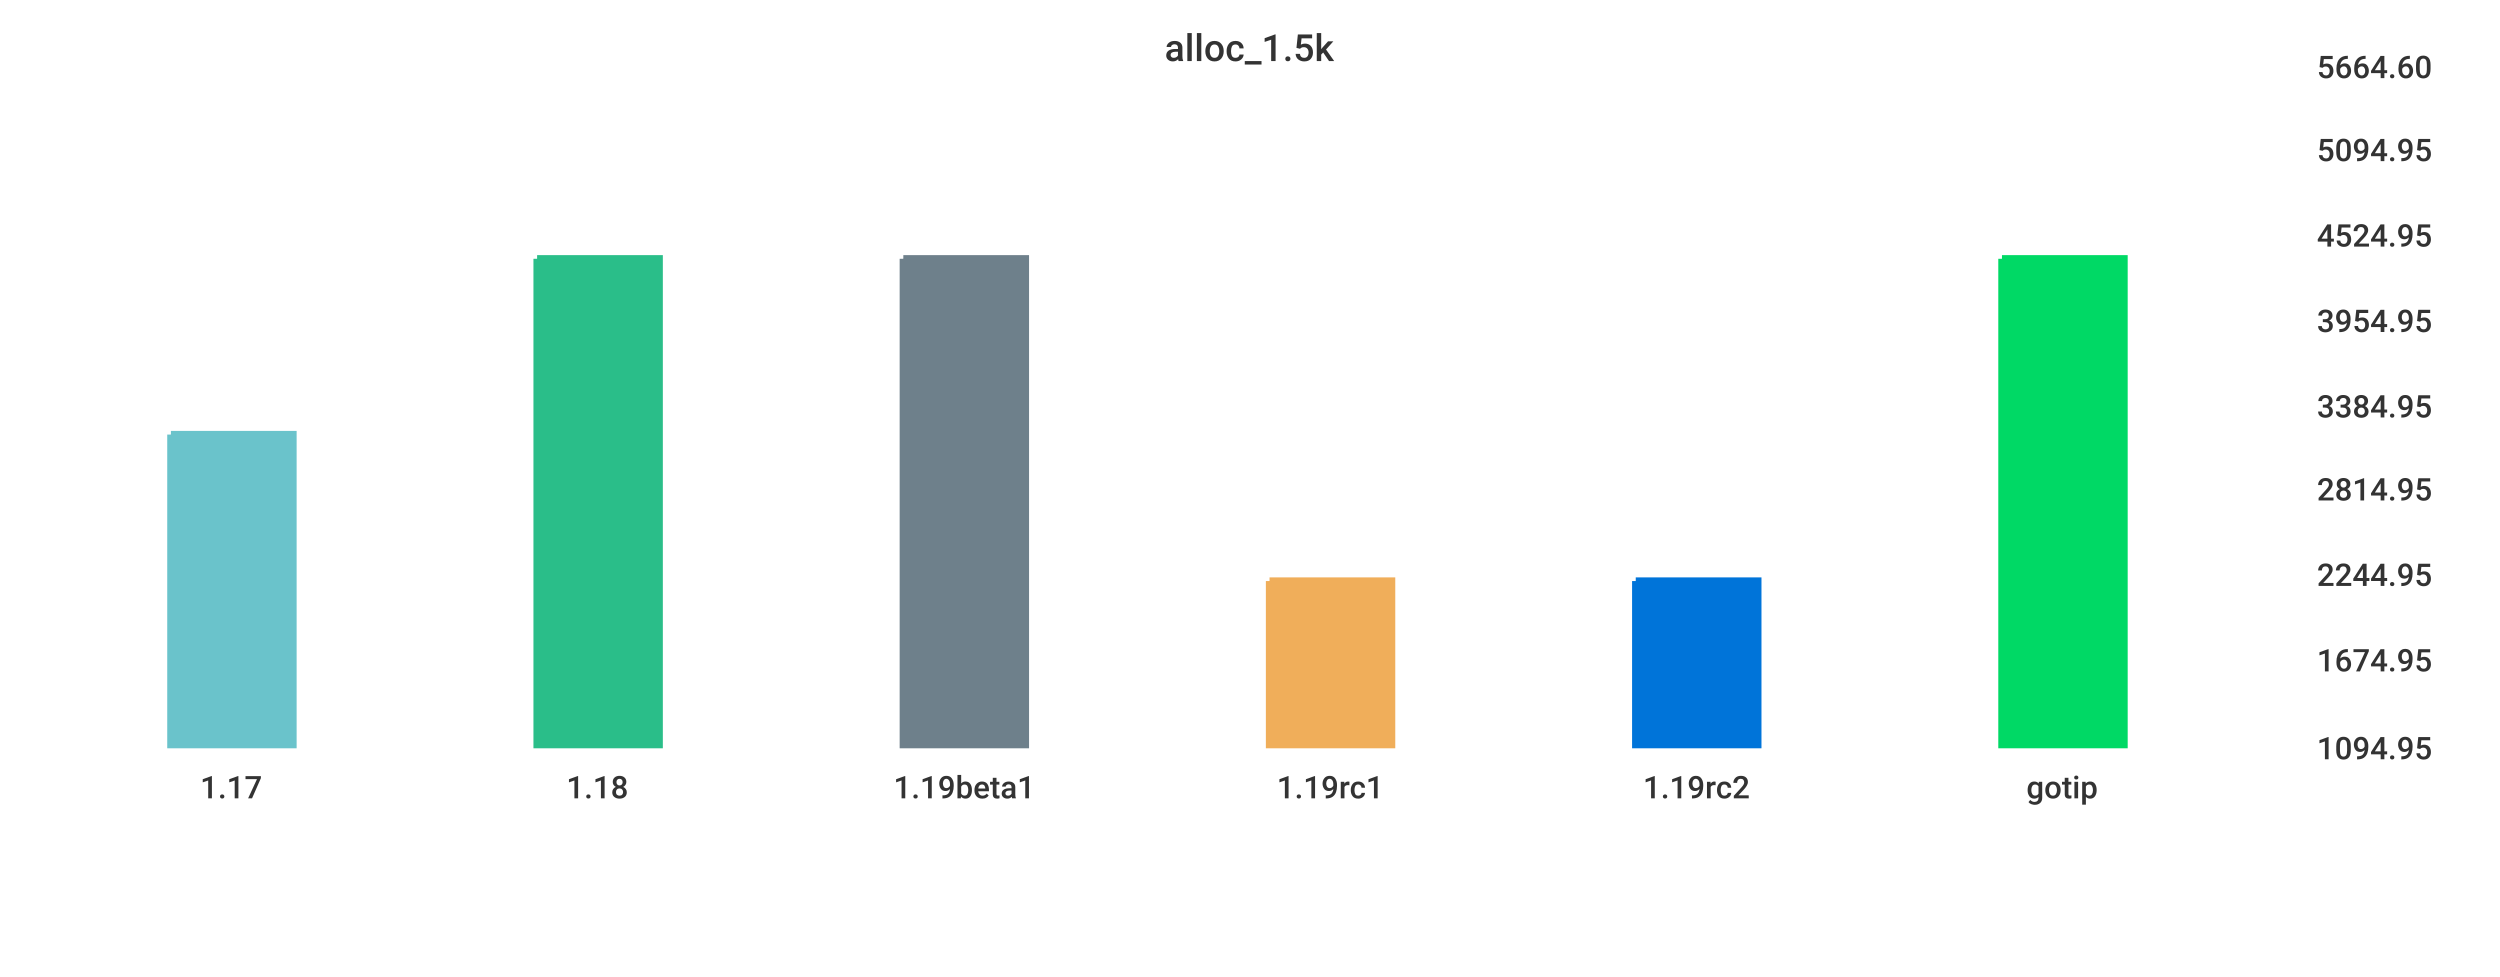
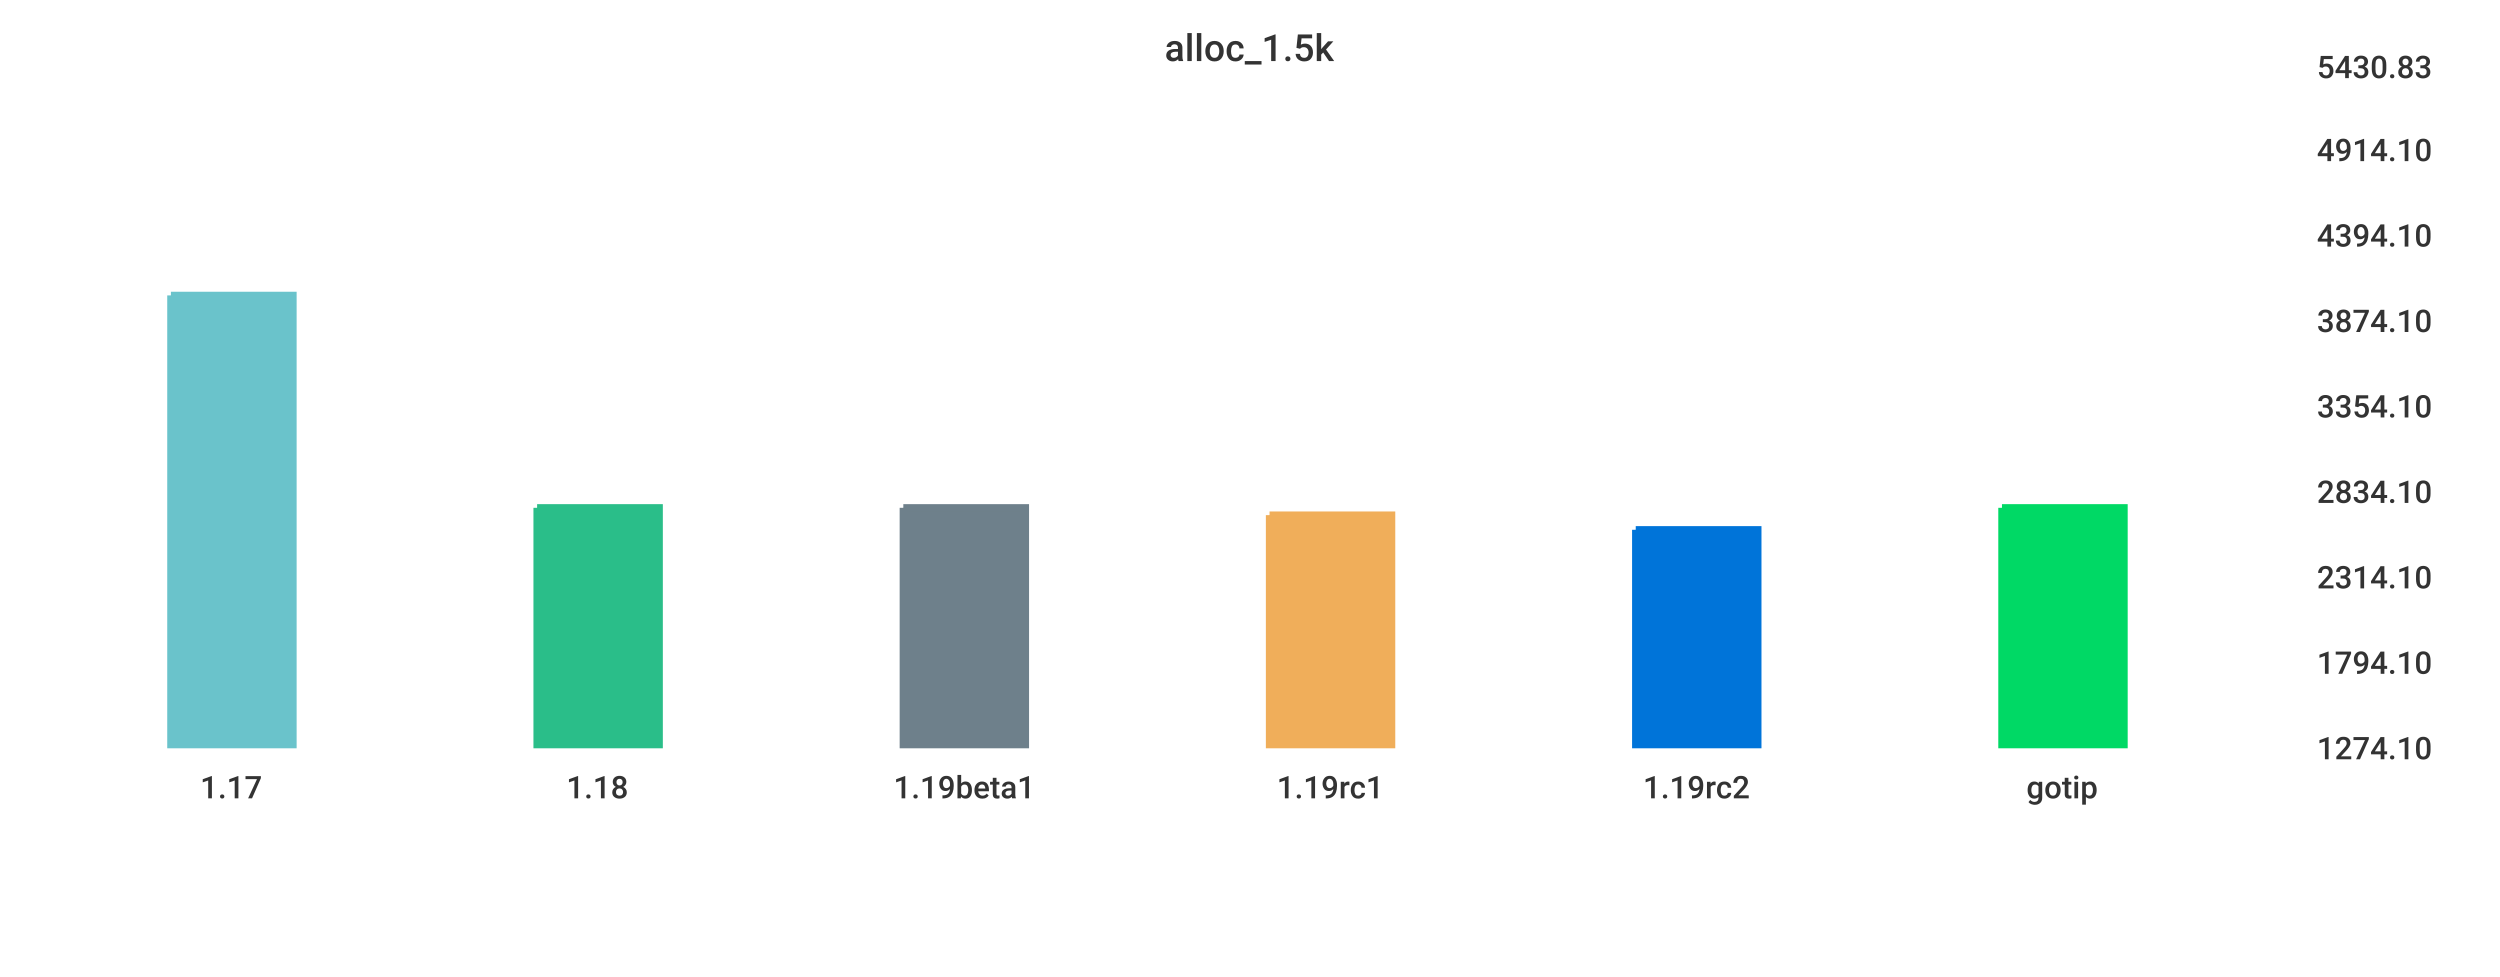
<svg xmlns="http://www.w3.org/2000/svg" width="1024" height="400">\n<path d="M 0 0 L 1024 0 L 1024 400 L 0 400 L 0 0" style="stroke-width:0;stroke:rgba(255,255,255,1.0);fill:rgba(255,255,255,1.0)" />
  <path d="M 20 26 L 934 26 L 934 305 L 20 305 L 20 26" style="stroke-width:0;stroke:rgba(255,255,255,1.0);fill:rgba(255,255,255,1.0)" />
-   <path d="M 70 178 L 120 178 L 120 305 L 70 305 L 70 178" style="stroke-width:3;stroke:rgba(106,195,203,1.0);fill:rgba(106,195,203,1.0)" />
-   <path d="M 220 106 L 270 106 L 270 305 L 220 305 L 220 106" style="stroke-width:3;stroke:rgba(42,190,137,1.0);fill:rgba(42,190,137,1.0)" />
-   <path d="M 370 106 L 420 106 L 420 305 L 370 305 L 370 106" style="stroke-width:3;stroke:rgba(110,128,139,1.0);fill:rgba(110,128,139,1.0)" />
-   <path d="M 520 238 L 570 238 L 570 305 L 520 305 L 520 238" style="stroke-width:3;stroke:rgba(240,174,90,1.0);fill:rgba(240,174,90,1.0)" />
-   <path d="M 670 238 L 720 238 L 720 305 L 670 305 L 670 238" style="stroke-width:3;stroke:rgba(0,116,217,1.0);fill:rgba(0,116,217,1.0)" />
-   <path d="M 820 106 L 870 106 L 870 305 L 820 305 L 820 106" style="stroke-width:3;stroke:rgba(0,217,101,1.0);fill:rgba(0,217,101,1.0)" />
+   <path d="M 70 121 L 120 121 L 120 305 L 70 305 L 70 121" style="stroke-width:3;stroke:rgba(106,195,203,1.0);fill:rgba(106,195,203,1.0)" />
+   <path d="M 220 208 L 270 208 L 270 305 L 220 305 L 220 208" style="stroke-width:3;stroke:rgba(42,190,137,1.0);fill:rgba(42,190,137,1.0)" />
+   <path d="M 370 208 L 420 208 L 420 305 L 370 305 L 370 208" style="stroke-width:3;stroke:rgba(110,128,139,1.0);fill:rgba(110,128,139,1.0)" />
+   <path d="M 520 211 L 570 211 L 570 305 L 520 305 L 520 211" style="stroke-width:3;stroke:rgba(240,174,90,1.0);fill:rgba(240,174,90,1.0)" />
+   <path d="M 670 217 L 720 217 L 720 305 L 670 305 L 670 217" style="stroke-width:3;stroke:rgba(0,116,217,1.0);fill:rgba(0,116,217,1.0)" />
+   <path d="M 820 208 L 870 208 L 870 305 L 820 305 L 820 208" style="stroke-width:3;stroke:rgba(0,217,101,1.0);fill:rgba(0,217,101,1.0)" />
  <path d="M 20 305 L 934 305" style="stroke-width:0;stroke:rgba(51,51,51,1.0);fill:none" />
  <path d="M 20 305 L 20 310" style="stroke-width:0;stroke:rgba(51,51,51,1.0);fill:none" />
  <text x="82" y="327" style="stroke-width:0;stroke:none;fill:rgba(51,51,51,1.0);font-size:12.8px;font-family:'Roboto Medium',sans-serif">1.17</text>
  <path d="M 170 305 L 170 310" style="stroke-width:0;stroke:rgba(51,51,51,1.0);fill:none" />
  <text x="232" y="327" style="stroke-width:0;stroke:none;fill:rgba(51,51,51,1.0);font-size:12.8px;font-family:'Roboto Medium',sans-serif">1.18</text>
  <path d="M 320 305 L 320 310" style="stroke-width:0;stroke:rgba(51,51,51,1.0);fill:none" />
  <text x="366" y="327" style="stroke-width:0;stroke:none;fill:rgba(51,51,51,1.0);font-size:12.8px;font-family:'Roboto Medium',sans-serif">1.19beta1</text>
  <path d="M 470 305 L 470 310" style="stroke-width:0;stroke:rgba(51,51,51,1.0);fill:none" />
  <text x="523" y="327" style="stroke-width:0;stroke:none;fill:rgba(51,51,51,1.0);font-size:12.8px;font-family:'Roboto Medium',sans-serif">1.19rc1</text>
  <path d="M 620 305 L 620 310" style="stroke-width:0;stroke:rgba(51,51,51,1.0);fill:none" />
  <text x="673" y="327" style="stroke-width:0;stroke:none;fill:rgba(51,51,51,1.0);font-size:12.8px;font-family:'Roboto Medium',sans-serif">1.19rc2</text>
  <path d="M 770 305 L 770 310" style="stroke-width:0;stroke:rgba(51,51,51,1.0);fill:none" />
  <text x="830" y="327" style="stroke-width:0;stroke:none;fill:rgba(51,51,51,1.0);font-size:12.8px;font-family:'Roboto Medium',sans-serif">gotip</text>
  <path d="M 934 26 L 934 305" style="stroke-width:0;stroke:rgba(51,51,51,1.0);fill:none" />
  <path d="M 934 305 L 939 305" style="stroke-width:0;stroke:rgba(51,51,51,1.0);fill:none" />
  <path d="M 934 305 L 939 305" style="stroke-width:0;stroke:rgba(51,51,51,1.0);fill:none" />
-   <text x="949" y="311" style="stroke-width:0;stroke:none;fill:rgba(51,51,51,1.0);font-size:12.8px;font-family:'Roboto Medium',sans-serif">1094.95</text>
-   <path d="M 934 269 L 939 269" style="stroke-width:0;stroke:rgba(51,51,51,1.0);fill:none" />
-   <text x="949" y="275" style="stroke-width:0;stroke:none;fill:rgba(51,51,51,1.0);font-size:12.8px;font-family:'Roboto Medium',sans-serif">1674.95</text>
-   <path d="M 934 234 L 939 234" style="stroke-width:0;stroke:rgba(51,51,51,1.0);fill:none" />
-   <text x="949" y="240" style="stroke-width:0;stroke:none;fill:rgba(51,51,51,1.0);font-size:12.8px;font-family:'Roboto Medium',sans-serif">2244.95</text>
-   <path d="M 934 199 L 939 199" style="stroke-width:0;stroke:rgba(51,51,51,1.0);fill:none" />
-   <text x="949" y="205" style="stroke-width:0;stroke:none;fill:rgba(51,51,51,1.0);font-size:12.8px;font-family:'Roboto Medium',sans-serif">2814.95</text>
+   <text x="949" y="311" style="stroke-width:0;stroke:none;fill:rgba(51,51,51,1.0);font-size:12.8px;font-family:'Roboto Medium',sans-serif">1274.10</text>
+   <path d="M 934 270 L 939 270" style="stroke-width:0;stroke:rgba(51,51,51,1.0);fill:none" />
+   <text x="949" y="276" style="stroke-width:0;stroke:none;fill:rgba(51,51,51,1.0);font-size:12.8px;font-family:'Roboto Medium',sans-serif">1794.10</text>
+   <path d="M 934 235 L 939 235" style="stroke-width:0;stroke:rgba(51,51,51,1.0);fill:none" />
+   <text x="949" y="241" style="stroke-width:0;stroke:none;fill:rgba(51,51,51,1.0);font-size:12.8px;font-family:'Roboto Medium',sans-serif">2314.10</text>
+   <path d="M 934 200 L 939 200" style="stroke-width:0;stroke:rgba(51,51,51,1.0);fill:none" />
+   <text x="949" y="206" style="stroke-width:0;stroke:none;fill:rgba(51,51,51,1.0);font-size:12.8px;font-family:'Roboto Medium',sans-serif">2834.10</text>
  <path d="M 934 165 L 939 165" style="stroke-width:0;stroke:rgba(51,51,51,1.0);fill:none" />
-   <text x="949" y="171" style="stroke-width:0;stroke:none;fill:rgba(51,51,51,1.0);font-size:12.8px;font-family:'Roboto Medium',sans-serif">3384.95</text>
+   <text x="949" y="171" style="stroke-width:0;stroke:none;fill:rgba(51,51,51,1.0);font-size:12.8px;font-family:'Roboto Medium',sans-serif">3354.10</text>
  <path d="M 934 130 L 939 130" style="stroke-width:0;stroke:rgba(51,51,51,1.0);fill:none" />
-   <text x="949" y="136" style="stroke-width:0;stroke:none;fill:rgba(51,51,51,1.0);font-size:12.8px;font-family:'Roboto Medium',sans-serif">3954.95</text>
+   <text x="949" y="136" style="stroke-width:0;stroke:none;fill:rgba(51,51,51,1.0);font-size:12.8px;font-family:'Roboto Medium',sans-serif">3874.10</text>
  <path d="M 934 95 L 939 95" style="stroke-width:0;stroke:rgba(51,51,51,1.0);fill:none" />
-   <text x="949" y="101" style="stroke-width:0;stroke:none;fill:rgba(51,51,51,1.0);font-size:12.8px;font-family:'Roboto Medium',sans-serif">4524.95</text>
+   <text x="949" y="101" style="stroke-width:0;stroke:none;fill:rgba(51,51,51,1.0);font-size:12.8px;font-family:'Roboto Medium',sans-serif">4394.10</text>
  <path d="M 934 60 L 939 60" style="stroke-width:0;stroke:rgba(51,51,51,1.0);fill:none" />
-   <text x="949" y="66" style="stroke-width:0;stroke:none;fill:rgba(51,51,51,1.0);font-size:12.8px;font-family:'Roboto Medium',sans-serif">5094.95</text>
+   <text x="949" y="66" style="stroke-width:0;stroke:none;fill:rgba(51,51,51,1.0);font-size:12.8px;font-family:'Roboto Medium',sans-serif">4914.10</text>
  <path d="M 934 26 L 939 26" style="stroke-width:0;stroke:rgba(51,51,51,1.0);fill:none" />
-   <text x="949" y="32" style="stroke-width:0;stroke:none;fill:rgba(51,51,51,1.0);font-size:12.8px;font-family:'Roboto Medium',sans-serif">5664.60</text>
+   <text x="949" y="32" style="stroke-width:0;stroke:none;fill:rgba(51,51,51,1.0);font-size:12.8px;font-family:'Roboto Medium',sans-serif">5430.83</text>
  <text x="477" y="25" style="stroke-width:0;stroke:none;fill:rgba(51,51,51,1.0);font-size:15.3px;font-family:'Roboto Medium',sans-serif">alloc_1.5k</text>
</svg>
